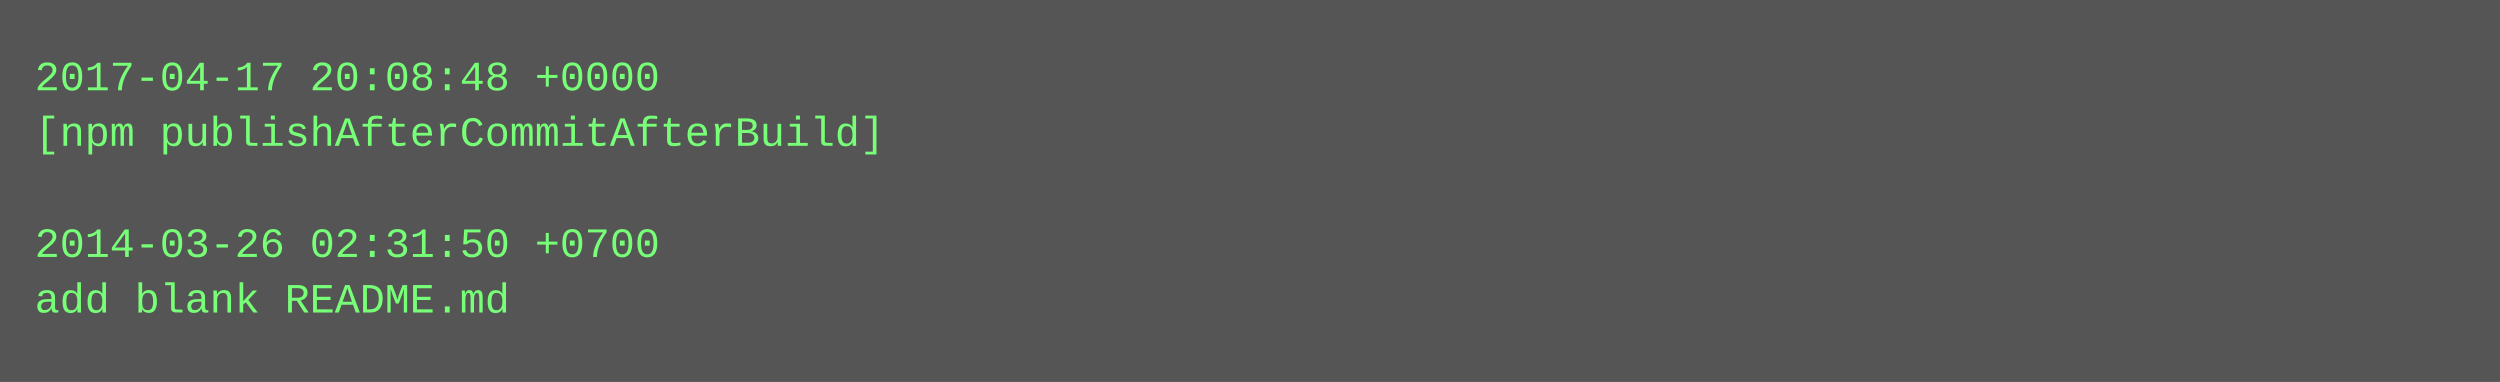
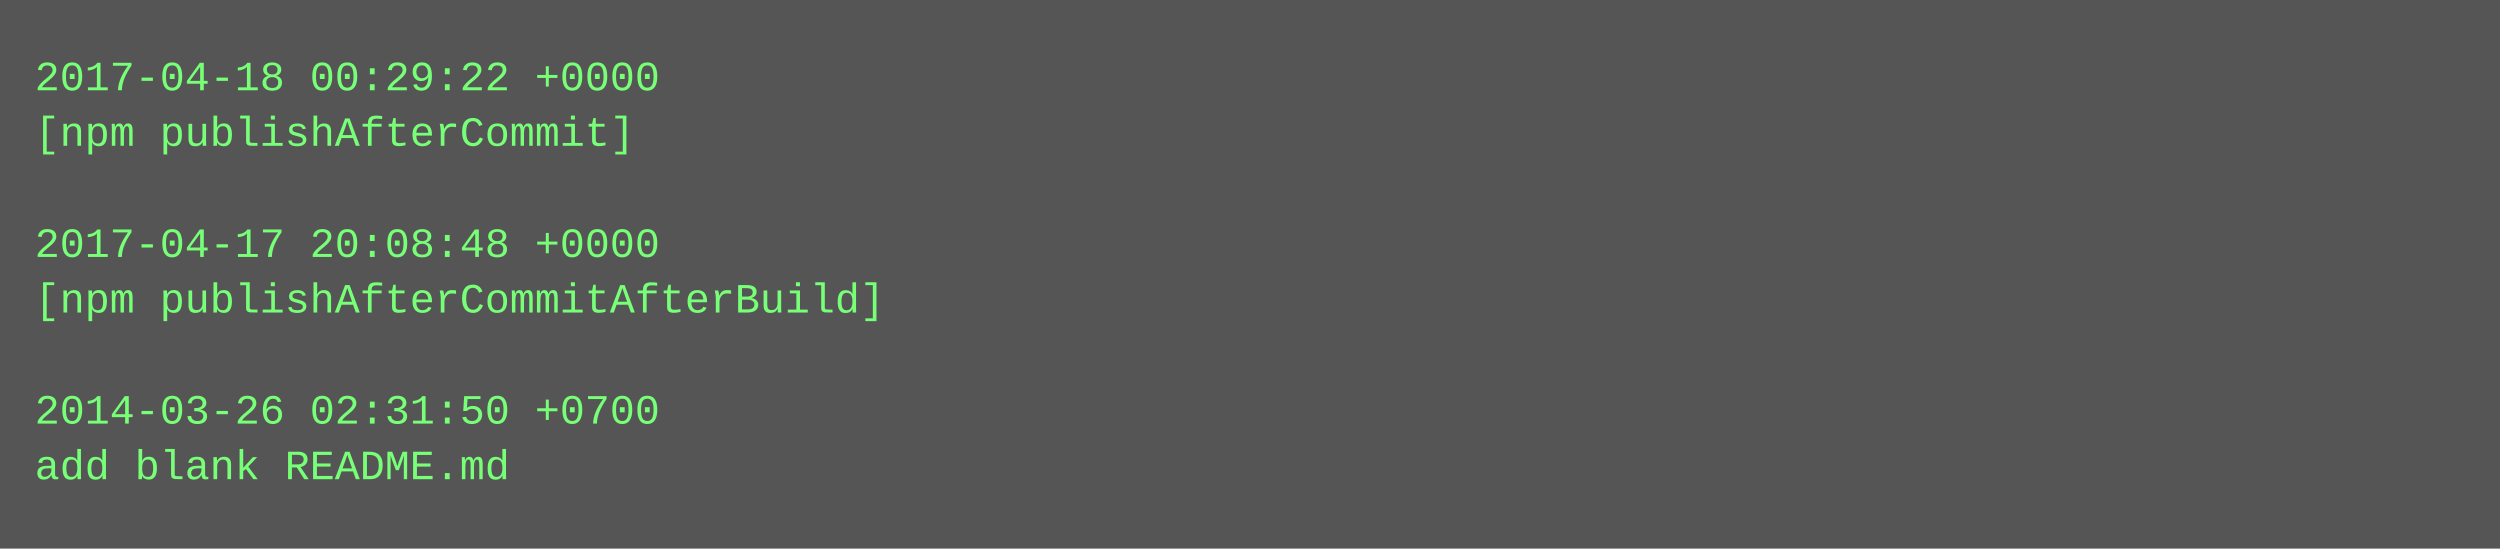
- <svg xmlns="http://www.w3.org/2000/svg" height="110" width="720">
-   <rect height="110" fill="#555" width="720" />
+ <svg xmlns="http://www.w3.org/2000/svg" height="158" width="720">
+   <rect height="158" fill="#555" width="720" />
  <text fill="#7f7" font-family="Courier New" font-size="12" xml:space="preserve">
-     <tspan x="10" y="26">2017-04-17 20:08:48 +0000</tspan>
-     <tspan x="10" y="42">[npm publishAfterCommitAfterBuild]</tspan>
+     <tspan x="10" y="26">2017-04-18 00:29:22 +0000</tspan>
+     <tspan x="10" y="42">[npm publishAfterCommit]</tspan>
    <tspan x="10" y="58" />
-     <tspan x="10" y="74">2014-03-26 02:31:50 +0700</tspan>
-     <tspan x="10" y="90">add blank README.md</tspan>
+     <tspan x="10" y="74">2017-04-17 20:08:48 +0000</tspan>
+     <tspan x="10" y="90">[npm publishAfterCommitAfterBuild]</tspan>
+     <tspan x="10" y="106" />
+     <tspan x="10" y="122">2014-03-26 02:31:50 +0700</tspan>
+     <tspan x="10" y="138">add blank README.md</tspan>
  </text>
</svg>
